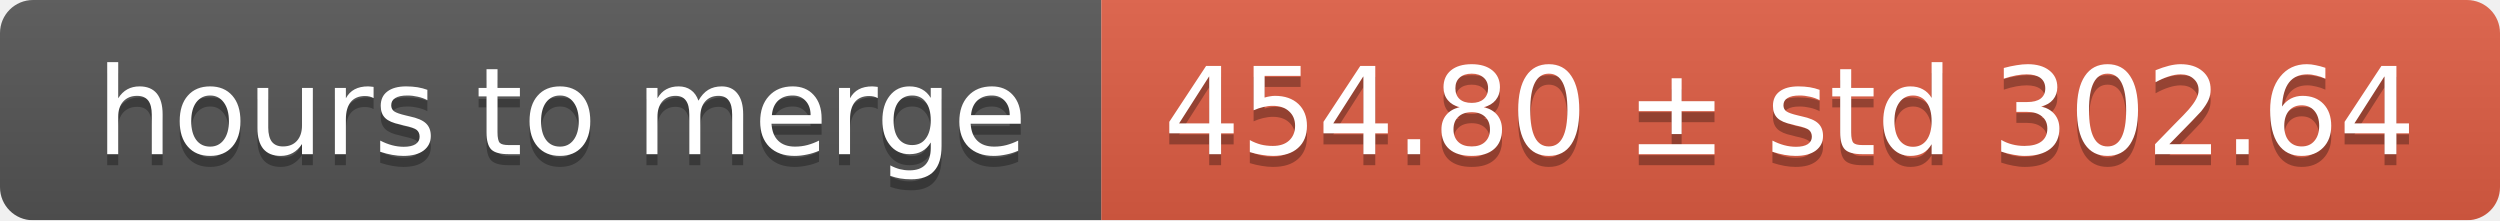
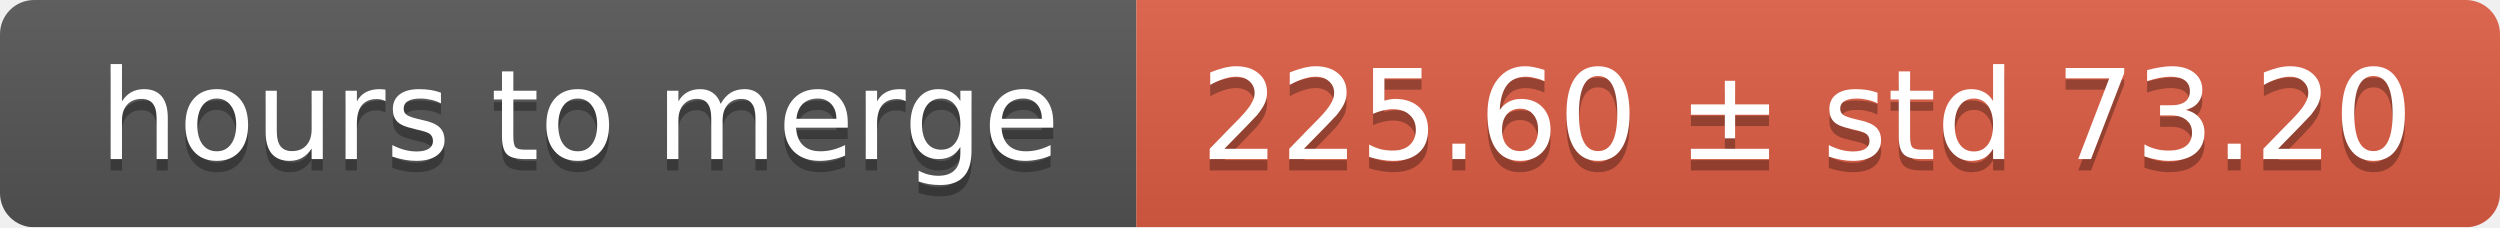
- <svg xmlns="http://www.w3.org/2000/svg" width="227" height="20">
+ <svg xmlns="http://www.w3.org/2000/svg" width="220" height="20">
  <linearGradient id="smooth" x2="0" y2="100%">
    <stop offset="0" stop-color="#bbb" stop-opacity=".1" />
    <stop offset="1" stop-opacity=".1" />
  </linearGradient>
  <mask id="round">
-     <rect width="227" height="20" rx="3" fill="#fff" />
+     <rect width="220" height="20" rx="3" fill="#fff" />
  </mask>
  <g mask="url(#round)">
    <rect width="100" height="20" fill="#555" />
-     <rect x="100" width="127" height="20" fill="#e05d44" />
-     <rect width="227" height="20" fill="url(#smooth)" />
+     <rect x="100" width="120" height="20" fill="#e05d44" />
+     <rect width="220" height="20" fill="url(#smooth)" />
  </g>
  <g fill="#fff" text-anchor="middle" font-family="DejaVu Sans,Verdana,Geneva,sans-serif" font-size="11">
    <text x="51" y="15" fill="#010101" fill-opacity=".3">hours to merge</text>
    <text x="51" y="14">hours to merge</text>
-     <text x="162.5" y="15" fill="#010101" fill-opacity=".3">454.80 ± std 302.64</text>
-     <text x="162.5" y="14">454.80 ± std 302.64</text>
+     <text x="159" y="15" fill="#010101" fill-opacity=".3">225.60 ± std 73.20</text>
+     <text x="159" y="14">225.60 ± std 73.20</text>
  </g>
</svg>
